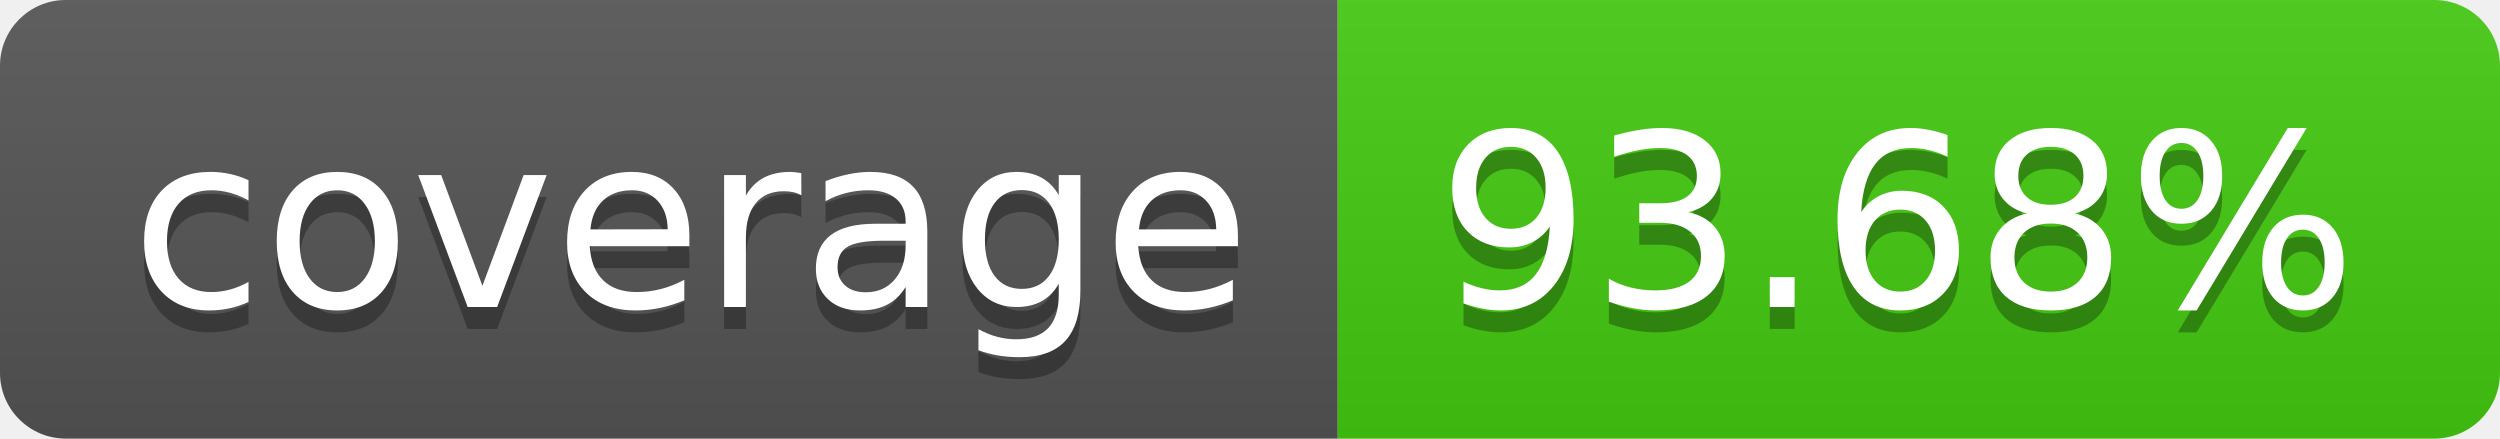
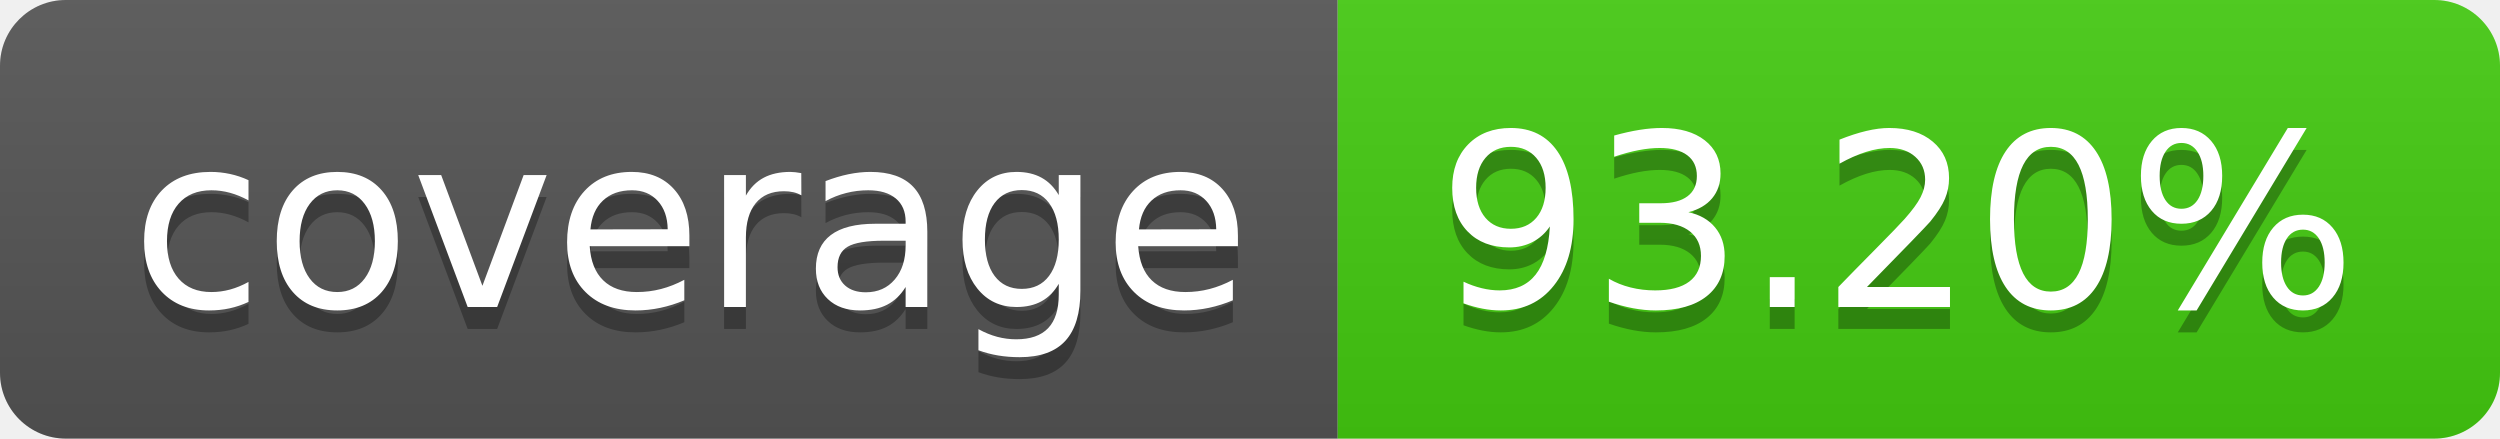
- <svg xmlns="http://www.w3.org/2000/svg" width="114" height="20" role="img" aria-label="coverage: 93.68%">
+ <svg xmlns="http://www.w3.org/2000/svg" width="114" height="20" role="img" aria-label="coverage: 93.20%">
  <linearGradient id="s" x2="0" y2="100%">
    <stop offset="0" stop-color="#bbb" stop-opacity=".1" />
    <stop offset="1" stop-opacity=".1" />
  </linearGradient>
  <clipPath id="r">
    <rect width="114" height="20" rx="3" fill="#fff" />
  </clipPath>
  <g clip-path="url(#r)">
    <rect width="61" height="20" fill="#555" />
    <rect x="61" width="53" height="20" fill="#4c1" />
    <rect width="114" height="20" fill="url(#s)" />
  </g>
  <g fill="#fff" text-anchor="middle" font-family="Verdana,Geneva,DejaVu Sans,sans-serif" text-rendering="geometricPrecision" font-size="110">
    <text aria-hidden="true" x="315" y="150" fill="#010101" fill-opacity=".3" transform="scale(.1)" textLength="510">coverage</text>
    <text x="315" y="140" transform="scale(.1)" fill="#fff" textLength="510">coverage</text>
-     <text aria-hidden="true" x="865" y="150" fill="#010101" fill-opacity=".3" transform="scale(.1)" textLength="430">93.68%</text>
-     <text x="865" y="140" transform="scale(.1)" fill="#fff" textLength="430">93.68%</text>
+     <text aria-hidden="true" x="865" y="150" fill="#010101" fill-opacity=".3" transform="scale(.1)" textLength="430">93.20%</text>
+     <text x="865" y="140" transform="scale(.1)" fill="#fff" textLength="430">93.20%</text>
  </g>
</svg>
